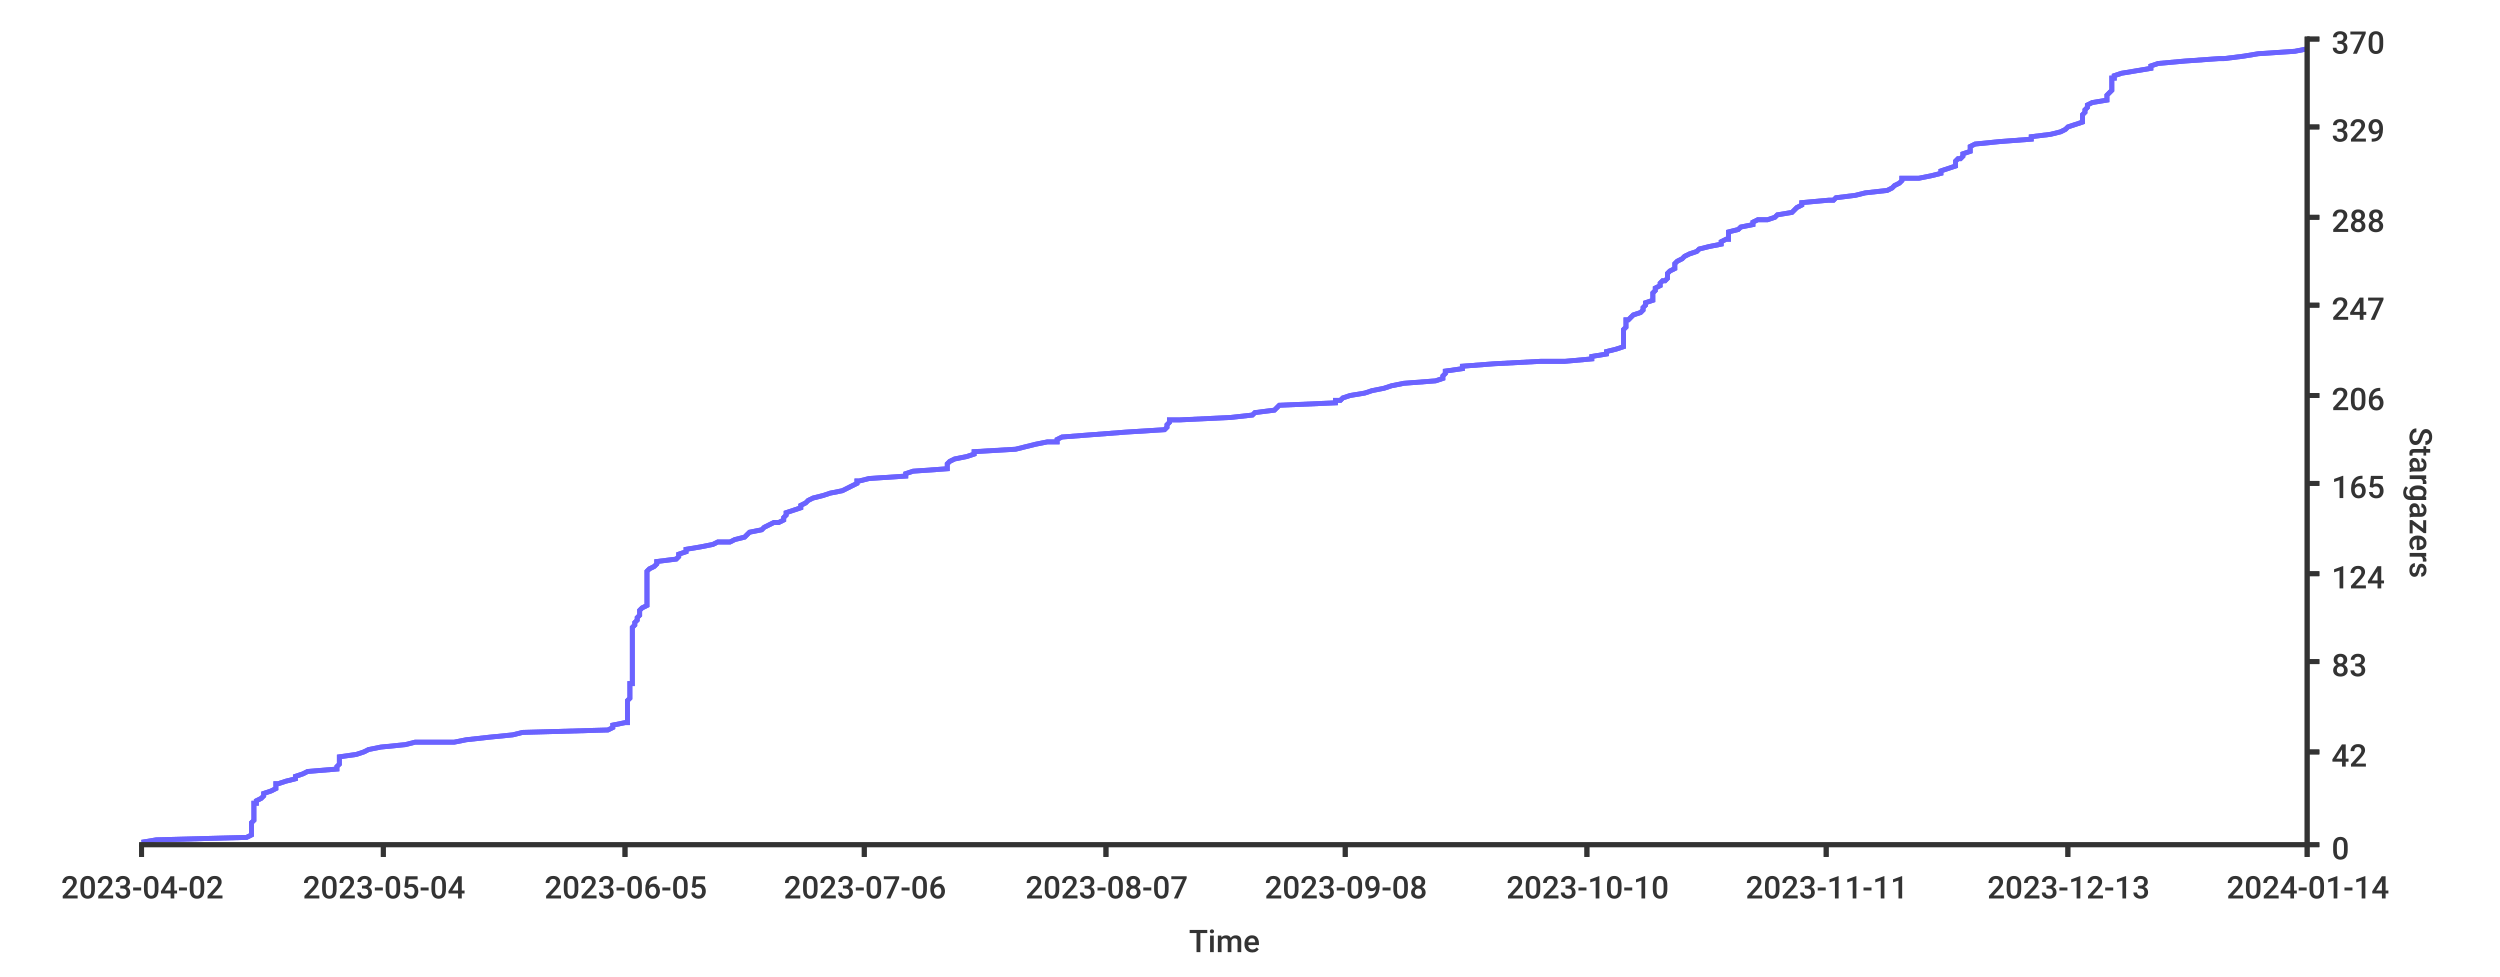
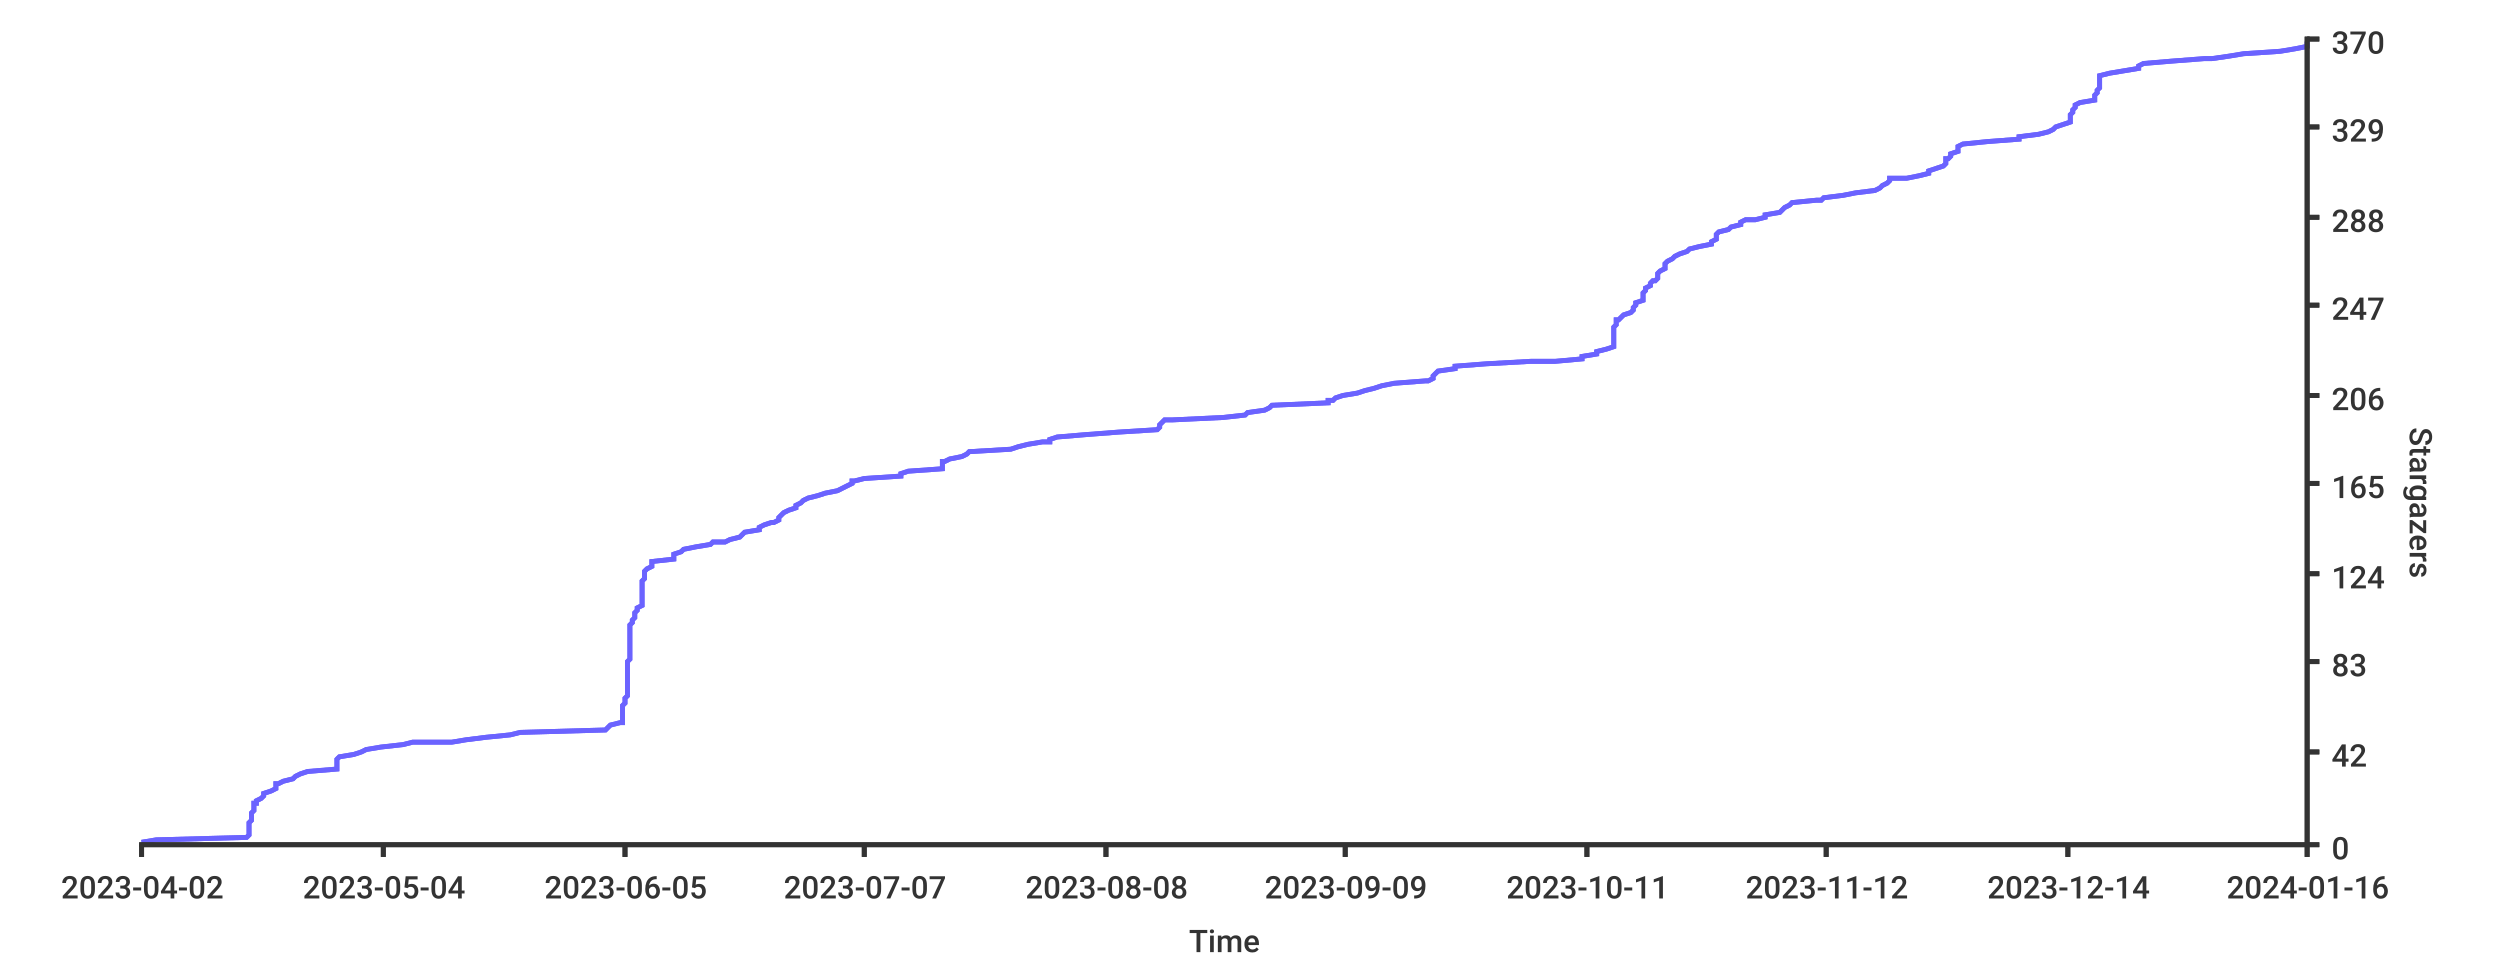
<svg xmlns="http://www.w3.org/2000/svg" width="1024px" height="400px">
  <style type="text/css">
path { fill: none; stroke: rgb(51,51,51); }
path.series { stroke: #6b63ff; }
rect.background { fill: rgb(255,255,255); stroke: none; }

text {
	stroke-width: 0;
	stroke: none;
	fill: rgba(51,51,51,1.0);
	font-size: 12.8px;
	font-family: 'Roboto Medium', sans-serif;
}
</style>
-   <rect y="0" width="1024px" height="400px" class="background" rx="8" x="0" />
-   <rect y="0" width="1024px" height="400px" class="background" rx="8" x="0" />
-   <path class="series" d="M 58 345 L 64 344 L 101 343 L 103 342 L 103 341 L 103 340 L 103 339 L 103 338 L 103 337 L 103 337 L 104 336 L 104 335 L 104 334 L 104 333 L 104 332 L 104 331 L 104 330 L 104 329 L 105 329 L 105 328 L 107 327 L 108 326 L 108 325 L 111 324 L 113 323 L 113 322 L 113 321 L 114 321 L 117 320 L 121 319 L 121 318 L 124 317 L 126 316 L 138 315 L 138 314 L 139 313 L 139 313 L 139 312 L 139 311 L 139 310 L 146 309 L 149 308 L 151 307 L 156 306 L 166 305 L 170 304 L 186 304 L 191 303 L 200 302 L 210 301 L 214 300 L 249 299 L 251 298 L 251 297 L 256 296 L 257 296 L 257 295 L 257 294 L 257 293 L 257 292 L 257 291 L 257 290 L 257 289 L 257 288 L 257 288 L 257 287 L 258 286 L 258 285 L 258 284 L 258 283 L 258 282 L 258 281 L 258 280 L 259 280 L 259 279 L 259 278 L 259 277 L 259 276 L 259 275 L 259 274 L 259 273 L 259 272 L 259 271 L 259 271 L 259 270 L 259 269 L 259 268 L 259 267 L 259 266 L 259 265 L 259 264 L 259 263 L 259 263 L 259 262 L 259 261 L 259 260 L 259 259 L 259 258 L 259 257 L 260 256 L 260 255 L 260 255 L 261 254 L 261 253 L 262 252 L 262 251 L 262 250 L 263 249 L 265 248 L 265 247 L 265 247 L 265 246 L 265 245 L 265 244 L 265 243 L 265 242 L 265 241 L 265 240 L 265 239 L 265 238 L 265 238 L 265 237 L 265 236 L 265 235 L 265 234 L 266 233 L 268 232 L 269 231 L 269 230 L 269 230 L 277 229 L 278 228 L 278 227 L 281 226 L 281 225 L 287 224 L 292 223 L 294 222 L 299 222 L 301 221 L 305 220 L 306 219 L 307 218 L 312 217 L 313 216 L 315 215 L 317 214 L 319 214 L 321 213 L 321 212 L 322 211 L 322 210 L 325 209 L 328 208 L 328 207 L 330 206 L 331 205 L 331 205 L 333 204 L 337 203 L 340 202 L 345 201 L 347 200 L 349 199 L 351 198 L 351 197 L 352 197 L 356 196 L 371 195 L 371 194 L 374 193 L 388 192 L 388 191 L 388 190 L 389 189 L 389 189 L 391 188 L 396 187 L 399 186 L 399 185 L 416 184 L 420 183 L 424 182 L 429 181 L 433 181 L 433 180 L 435 179 L 448 178 L 461 177 L 477 176 L 478 175 L 478 174 L 479 173 L 479 172 L 483 172 L 504 171 L 513 170 L 514 169 L 522 168 L 523 167 L 524 166 L 547 165 L 547 164 L 549 164 L 550 163 L 553 162 L 559 161 L 562 160 L 567 159 L 570 158 L 575 157 L 588 156 L 588 156 L 591 155 L 591 154 L 592 153 L 592 152 L 599 151 L 599 150 L 612 149 L 631 148 L 641 148 L 652 147 L 652 146 L 658 145 L 658 144 L 662 143 L 665 142 L 665 141 L 665 140 L 665 139 L 665 139 L 665 138 L 665 137 L 665 136 L 665 135 L 666 134 L 666 133 L 666 132 L 666 131 L 667 131 L 668 130 L 669 129 L 672 128 L 673 127 L 673 126 L 674 125 L 674 124 L 677 123 L 677 123 L 677 122 L 677 121 L 677 120 L 678 119 L 678 118 L 680 117 L 680 116 L 681 115 L 682 115 L 683 114 L 683 113 L 683 112 L 684 111 L 686 110 L 686 109 L 686 108 L 687 107 L 689 106 L 689 106 L 690 105 L 692 104 L 695 103 L 696 102 L 700 101 L 705 100 L 705 99 L 707 98 L 708 98 L 708 97 L 708 96 L 708 95 L 712 94 L 713 93 L 718 92 L 718 91 L 720 90 L 724 90 L 727 89 L 728 88 L 734 87 L 735 86 L 736 85 L 738 84 L 738 83 L 749 82 L 751 82 L 752 81 L 760 80 L 764 79 L 773 78 L 775 77 L 776 76 L 778 75 L 779 74 L 779 73 L 786 73 L 791 72 L 795 71 L 795 70 L 798 69 L 801 68 L 801 67 L 801 66 L 802 65 L 803 65 L 804 64 L 804 63 L 807 62 L 807 61 L 807 60 L 809 59 L 819 58 L 832 57 L 832 57 L 832 56 L 840 55 L 844 54 L 846 53 L 847 52 L 850 51 L 853 50 L 853 49 L 853 49 L 853 48 L 853 47 L 854 46 L 854 45 L 855 44 L 855 43 L 857 42 L 863 41 L 863 40 L 863 40 L 863 39 L 864 38 L 865 37 L 865 36 L 865 35 L 865 34 L 865 33 L 865 32 L 866 32 L 866 31 L 869 30 L 875 29 L 881 28 L 881 27 L 884 26 L 895 25 L 909 24 L 911 24 L 919 23 L 925 22 L 940 21 L 945 20" stroke-width="2" />
-   <path stroke-width="2" class="series" d="M 58 345 L 64 344 L 101 343 L 103 342 L 103 341 L 103 340 L 103 339 L 103 338 L 103 337 L 103 337 L 104 336 L 104 335 L 104 334 L 104 333 L 104 332 L 104 331 L 104 330 L 104 329 L 105 329 L 105 328 L 107 327 L 108 326 L 108 325 L 111 324 L 113 323 L 113 322 L 113 321 L 114 321 L 117 320 L 121 319 L 121 318 L 124 317 L 126 316 L 138 315 L 138 314 L 139 313 L 139 313 L 139 312 L 139 311 L 139 310 L 146 309 L 149 308 L 151 307 L 156 306 L 166 305 L 170 304 L 186 304 L 191 303 L 200 302 L 210 301 L 214 300 L 249 299 L 251 298 L 251 297 L 256 296 L 257 296 L 257 295 L 257 294 L 257 293 L 257 292 L 257 291 L 257 290 L 257 289 L 257 288 L 257 288 L 257 287 L 258 286 L 258 285 L 258 284 L 258 283 L 258 282 L 258 281 L 258 280 L 259 280 L 259 279 L 259 278 L 259 277 L 259 276 L 259 275 L 259 274 L 259 273 L 259 272 L 259 271 L 259 271 L 259 270 L 259 269 L 259 268 L 259 267 L 259 266 L 259 265 L 259 264 L 259 263 L 259 263 L 259 262 L 259 261 L 259 260 L 259 259 L 259 258 L 259 257 L 260 256 L 260 255 L 260 255 L 261 254 L 261 253 L 262 252 L 262 251 L 262 250 L 263 249 L 265 248 L 265 247 L 265 247 L 265 246 L 265 245 L 265 244 L 265 243 L 265 242 L 265 241 L 265 240 L 265 239 L 265 238 L 265 238 L 265 237 L 265 236 L 265 235 L 265 234 L 266 233 L 268 232 L 269 231 L 269 230 L 269 230 L 277 229 L 278 228 L 278 227 L 281 226 L 281 225 L 287 224 L 292 223 L 294 222 L 299 222 L 301 221 L 305 220 L 306 219 L 307 218 L 312 217 L 313 216 L 315 215 L 317 214 L 319 214 L 321 213 L 321 212 L 322 211 L 322 210 L 325 209 L 328 208 L 328 207 L 330 206 L 331 205 L 331 205 L 333 204 L 337 203 L 340 202 L 345 201 L 347 200 L 349 199 L 351 198 L 351 197 L 352 197 L 356 196 L 371 195 L 371 194 L 374 193 L 388 192 L 388 191 L 388 190 L 389 189 L 389 189 L 391 188 L 396 187 L 399 186 L 399 185 L 416 184 L 420 183 L 424 182 L 429 181 L 433 181 L 433 180 L 435 179 L 448 178 L 461 177 L 477 176 L 478 175 L 478 174 L 479 173 L 479 172 L 483 172 L 504 171 L 513 170 L 514 169 L 522 168 L 523 167 L 524 166 L 547 165 L 547 164 L 549 164 L 550 163 L 553 162 L 559 161 L 562 160 L 567 159 L 570 158 L 575 157 L 588 156 L 588 156 L 591 155 L 591 154 L 592 153 L 592 152 L 599 151 L 599 150 L 612 149 L 631 148 L 641 148 L 652 147 L 652 146 L 658 145 L 658 144 L 662 143 L 665 142 L 665 141 L 665 140 L 665 139 L 665 139 L 665 138 L 665 137 L 665 136 L 665 135 L 666 134 L 666 133 L 666 132 L 666 131 L 667 131 L 668 130 L 669 129 L 672 128 L 673 127 L 673 126 L 674 125 L 674 124 L 677 123 L 677 123 L 677 122 L 677 121 L 677 120 L 678 119 L 678 118 L 680 117 L 680 116 L 681 115 L 682 115 L 683 114 L 683 113 L 683 112 L 684 111 L 686 110 L 686 109 L 686 108 L 687 107 L 689 106 L 689 106 L 690 105 L 692 104 L 695 103 L 696 102 L 700 101 L 705 100 L 705 99 L 707 98 L 708 98 L 708 97 L 708 96 L 708 95 L 712 94 L 713 93 L 718 92 L 718 91 L 720 90 L 724 90 L 727 89 L 728 88 L 734 87 L 735 86 L 736 85 L 738 84 L 738 83 L 749 82 L 751 82 L 752 81 L 760 80 L 764 79 L 773 78 L 775 77 L 776 76 L 778 75 L 779 74 L 779 73 L 786 73 L 791 72 L 795 71 L 795 70 L 798 69 L 801 68 L 801 67 L 801 66 L 802 65 L 803 65 L 804 64 L 804 63 L 807 62 L 807 61 L 807 60 L 809 59 L 819 58 L 832 57 L 832 57 L 832 56 L 840 55 L 844 54 L 846 53 L 847 52 L 850 51 L 853 50 L 853 49 L 853 49 L 853 48 L 853 47 L 854 46 L 854 45 L 855 44 L 855 43 L 857 42 L 863 41 L 863 40 L 863 40 L 863 39 L 864 38 L 865 37 L 865 36 L 865 35 L 865 34 L 865 33 L 865 32 L 866 32 L 866 31 L 869 30 L 875 29 L 881 28 L 881 27 L 884 26 L 895 25 L 909 24 L 911 24 L 919 23 L 925 22 L 940 21 L 945 20" />
+   <rect height="400px" class="background" rx="8" x="0" y="0" width="1024px" />
+   <rect height="400px" class="background" rx="8" x="0" y="0" width="1024px" />
+   <path stroke-width="2" class="series" d="M 58 345 L 64 344 L 101 343 L 102 342 L 102 341 L 102 340 L 102 339 L 102 338 L 102 337 L 102 337 L 103 336 L 103 335 L 103 334 L 103 333 L 104 332 L 104 331 L 104 330 L 104 329 L 105 329 L 105 328 L 107 327 L 108 326 L 108 325 L 111 324 L 113 323 L 113 322 L 113 321 L 114 321 L 116 320 L 120 319 L 121 318 L 123 317 L 126 316 L 138 315 L 138 314 L 138 313 L 138 313 L 138 312 L 138 311 L 139 310 L 145 309 L 148 308 L 150 307 L 156 306 L 165 305 L 169 304 L 185 304 L 191 303 L 199 302 L 209 301 L 213 300 L 248 299 L 249 298 L 250 297 L 254 296 L 255 296 L 255 295 L 255 294 L 255 293 L 255 292 L 255 291 L 255 290 L 255 289 L 256 288 L 256 288 L 256 287 L 256 286 L 257 285 L 257 284 L 257 283 L 257 282 L 257 281 L 257 280 L 257 280 L 257 279 L 257 278 L 257 277 L 257 276 L 257 275 L 257 274 L 257 273 L 257 272 L 257 271 L 257 271 L 258 270 L 258 269 L 258 268 L 258 267 L 258 266 L 258 265 L 258 264 L 258 263 L 258 263 L 258 262 L 258 261 L 258 260 L 258 259 L 258 258 L 258 257 L 258 256 L 259 255 L 259 255 L 259 254 L 260 253 L 260 252 L 260 251 L 261 250 L 261 249 L 263 248 L 263 247 L 263 247 L 263 246 L 263 245 L 263 244 L 263 243 L 263 242 L 263 241 L 263 240 L 263 239 L 263 238 L 263 238 L 264 237 L 264 236 L 264 235 L 264 234 L 265 233 L 267 232 L 267 231 L 267 230 L 267 230 L 276 229 L 276 228 L 276 227 L 279 226 L 280 225 L 285 224 L 291 223 L 292 222 L 297 222 L 299 221 L 303 220 L 304 219 L 305 218 L 311 217 L 311 216 L 313 215 L 316 214 L 317 214 L 319 213 L 319 212 L 320 211 L 321 210 L 323 209 L 326 208 L 326 207 L 328 206 L 329 205 L 329 205 L 331 204 L 335 203 L 338 202 L 343 201 L 345 200 L 347 199 L 349 198 L 349 197 L 350 197 L 354 196 L 369 195 L 369 194 L 372 193 L 386 192 L 386 191 L 386 190 L 386 189 L 387 189 L 389 188 L 394 187 L 396 186 L 397 185 L 414 184 L 417 183 L 421 182 L 427 181 L 430 181 L 430 180 L 433 179 L 445 178 L 458 177 L 474 176 L 475 175 L 475 174 L 476 173 L 477 172 L 480 172 L 501 171 L 510 170 L 511 169 L 518 168 L 520 167 L 521 166 L 544 165 L 544 164 L 546 164 L 547 163 L 550 162 L 556 161 L 559 160 L 563 159 L 566 158 L 571 157 L 584 156 L 585 156 L 587 155 L 587 154 L 588 153 L 589 152 L 596 151 L 596 150 L 609 149 L 627 148 L 637 148 L 648 147 L 648 146 L 654 145 L 654 144 L 658 143 L 661 142 L 661 141 L 661 140 L 661 139 L 661 139 L 661 138 L 661 137 L 661 136 L 661 135 L 661 134 L 662 133 L 662 132 L 662 131 L 663 131 L 664 130 L 665 129 L 668 128 L 669 127 L 669 126 L 670 125 L 670 124 L 673 123 L 673 123 L 673 122 L 673 121 L 673 120 L 674 119 L 674 118 L 676 117 L 676 116 L 677 115 L 678 115 L 679 114 L 679 113 L 679 112 L 680 111 L 682 110 L 682 109 L 682 108 L 683 107 L 685 106 L 685 106 L 686 105 L 688 104 L 691 103 L 692 102 L 696 101 L 701 100 L 701 99 L 703 98 L 703 98 L 703 97 L 703 96 L 704 95 L 708 94 L 709 93 L 713 92 L 713 91 L 715 90 L 719 90 L 723 89 L 723 88 L 729 87 L 730 86 L 731 85 L 733 84 L 734 83 L 744 82 L 746 82 L 747 81 L 755 80 L 760 79 L 768 78 L 770 77 L 771 76 L 773 75 L 774 74 L 774 73 L 781 73 L 786 72 L 790 71 L 790 70 L 793 69 L 796 68 L 797 67 L 797 66 L 797 65 L 798 65 L 799 64 L 799 63 L 802 62 L 802 61 L 802 60 L 804 59 L 814 58 L 827 57 L 827 57 L 827 56 L 835 55 L 839 54 L 841 53 L 842 52 L 845 51 L 848 50 L 848 49 L 848 49 L 848 48 L 848 47 L 849 46 L 849 45 L 850 44 L 850 43 L 852 42 L 858 41 L 858 40 L 858 40 L 858 39 L 859 38 L 859 37 L 860 36 L 860 35 L 860 34 L 860 33 L 860 32 L 860 32 L 860 31 L 864 30 L 870 29 L 876 28 L 876 27 L 878 26 L 890 25 L 903 24 L 906 24 L 913 23 L 919 22 L 934 21 L 940 20 L 945 19 L 945 18 L 945 17" />
+   <path stroke-width="2" class="series" d="M 58 345 L 64 344 L 101 343 L 102 342 L 102 341 L 102 340 L 102 339 L 102 338 L 102 337 L 102 337 L 103 336 L 103 335 L 103 334 L 103 333 L 104 332 L 104 331 L 104 330 L 104 329 L 105 329 L 105 328 L 107 327 L 108 326 L 108 325 L 111 324 L 113 323 L 113 322 L 113 321 L 114 321 L 116 320 L 120 319 L 121 318 L 123 317 L 126 316 L 138 315 L 138 314 L 138 313 L 138 313 L 138 312 L 138 311 L 139 310 L 145 309 L 148 308 L 150 307 L 156 306 L 165 305 L 169 304 L 185 304 L 191 303 L 199 302 L 209 301 L 213 300 L 248 299 L 249 298 L 250 297 L 254 296 L 255 296 L 255 295 L 255 294 L 255 293 L 255 292 L 255 291 L 255 290 L 255 289 L 256 288 L 256 288 L 256 287 L 256 286 L 257 285 L 257 284 L 257 283 L 257 282 L 257 281 L 257 280 L 257 280 L 257 279 L 257 278 L 257 277 L 257 276 L 257 275 L 257 274 L 257 273 L 257 272 L 257 271 L 257 271 L 258 270 L 258 269 L 258 268 L 258 267 L 258 266 L 258 265 L 258 264 L 258 263 L 258 263 L 258 262 L 258 261 L 258 260 L 258 259 L 258 258 L 258 257 L 258 256 L 259 255 L 259 255 L 259 254 L 260 253 L 260 252 L 260 251 L 261 250 L 261 249 L 263 248 L 263 247 L 263 247 L 263 246 L 263 245 L 263 244 L 263 243 L 263 242 L 263 241 L 263 240 L 263 239 L 263 238 L 263 238 L 264 237 L 264 236 L 264 235 L 264 234 L 265 233 L 267 232 L 267 231 L 267 230 L 267 230 L 276 229 L 276 228 L 276 227 L 279 226 L 280 225 L 285 224 L 291 223 L 292 222 L 297 222 L 299 221 L 303 220 L 304 219 L 305 218 L 311 217 L 311 216 L 313 215 L 316 214 L 317 214 L 319 213 L 319 212 L 320 211 L 321 210 L 323 209 L 326 208 L 326 207 L 328 206 L 329 205 L 329 205 L 331 204 L 335 203 L 338 202 L 343 201 L 345 200 L 347 199 L 349 198 L 349 197 L 350 197 L 354 196 L 369 195 L 369 194 L 372 193 L 386 192 L 386 191 L 386 190 L 386 189 L 387 189 L 389 188 L 394 187 L 396 186 L 397 185 L 414 184 L 417 183 L 421 182 L 427 181 L 430 181 L 430 180 L 433 179 L 445 178 L 458 177 L 474 176 L 475 175 L 475 174 L 476 173 L 477 172 L 480 172 L 501 171 L 510 170 L 511 169 L 518 168 L 520 167 L 521 166 L 544 165 L 544 164 L 546 164 L 547 163 L 550 162 L 556 161 L 559 160 L 563 159 L 566 158 L 571 157 L 584 156 L 585 156 L 587 155 L 587 154 L 588 153 L 589 152 L 596 151 L 596 150 L 609 149 L 627 148 L 637 148 L 648 147 L 648 146 L 654 145 L 654 144 L 658 143 L 661 142 L 661 141 L 661 140 L 661 139 L 661 139 L 661 138 L 661 137 L 661 136 L 661 135 L 661 134 L 662 133 L 662 132 L 662 131 L 663 131 L 664 130 L 665 129 L 668 128 L 669 127 L 669 126 L 670 125 L 670 124 L 673 123 L 673 123 L 673 122 L 673 121 L 673 120 L 674 119 L 674 118 L 676 117 L 676 116 L 677 115 L 678 115 L 679 114 L 679 113 L 679 112 L 680 111 L 682 110 L 682 109 L 682 108 L 683 107 L 685 106 L 685 106 L 686 105 L 688 104 L 691 103 L 692 102 L 696 101 L 701 100 L 701 99 L 703 98 L 703 98 L 703 97 L 703 96 L 704 95 L 708 94 L 709 93 L 713 92 L 713 91 L 715 90 L 719 90 L 723 89 L 723 88 L 729 87 L 730 86 L 731 85 L 733 84 L 734 83 L 744 82 L 746 82 L 747 81 L 755 80 L 760 79 L 768 78 L 770 77 L 771 76 L 773 75 L 774 74 L 774 73 L 781 73 L 786 72 L 790 71 L 790 70 L 793 69 L 796 68 L 797 67 L 797 66 L 797 65 L 798 65 L 799 64 L 799 63 L 802 62 L 802 61 L 802 60 L 804 59 L 814 58 L 827 57 L 827 57 L 827 56 L 835 55 L 839 54 L 841 53 L 842 52 L 845 51 L 848 50 L 848 49 L 848 49 L 848 48 L 848 47 L 849 46 L 849 45 L 850 44 L 850 43 L 852 42 L 858 41 L 858 40 L 858 40 L 858 39 L 859 38 L 859 37 L 860 36 L 860 35 L 860 34 L 860 33 L 860 32 L 860 32 L 860 31 L 864 30 L 870 29 L 876 28 L 876 27 L 878 26 L 890 25 L 903 24 L 906 24 L 913 23 L 919 22 L 934 21 L 940 20 L 945 19 L 945 18 L 945 17" />
+   <path stroke-width="2" d="M 945 346 L 945 15" />
  <path d="M 945 346 L 945 15" stroke-width="2" />
-   <path stroke-width="2" d="M 945 346 L 945 15" />
  <path stroke-width="2" d="M 945 346 L 950 346" />
  <path stroke-width="2" d="M 945 346 L 950 346" />
  <text x="955" y="352">0</text>
-   <path stroke-width="2" d="M 945 308 L 950 308" />
+   <path d="M 945 308 L 950 308" stroke-width="2" />
  <path stroke-width="2" d="M 945 308 L 950 308" />
  <text x="955" y="314">42</text>
  <path stroke-width="2" d="M 945 271 L 950 271" />
  <path stroke-width="2" d="M 945 271 L 950 271" />
-   <text y="277" x="955">83</text>
+   <text x="955" y="277">83</text>
  <path stroke-width="2" d="M 945 235 L 950 235" />
  <path stroke-width="2" d="M 945 235 L 950 235" />
  <text x="955" y="241">124</text>
  <path stroke-width="2" d="M 945 198 L 950 198" />
  <path stroke-width="2" d="M 945 198 L 950 198" />
  <text x="955" y="204">165</text>
-   <path stroke-width="2" d="M 945 162 L 950 162" />
+   <path d="M 945 162 L 950 162" stroke-width="2" />
  <path stroke-width="2" d="M 945 162 L 950 162" />
  <text x="955" y="168">206</text>
  <path stroke-width="2" d="M 945 125 L 950 125" />
  <path stroke-width="2" d="M 945 125 L 950 125" />
  <text x="955" y="131">247</text>
  <path stroke-width="2" d="M 945 89 L 950 89" />
-   <path d="M 945 89 L 950 89" stroke-width="2" />
+   <path stroke-width="2" d="M 945 89 L 950 89" />
  <text x="955" y="95">288</text>
  <path stroke-width="2" d="M 945 52 L 950 52" />
  <path stroke-width="2" d="M 945 52 L 950 52" />
  <text x="955" y="58">329</text>
  <path stroke-width="2" d="M 945 16 L 950 16" />
  <path stroke-width="2" d="M 945 16 L 950 16" />
  <text x="955" y="22">370</text>
-   <text x="987" y="175" transform="rotate(90.00,987,175)">Stargazers</text>
+   <text y="175" transform="rotate(90.00,987,175)" x="987">Stargazers</text>
  <path stroke-width="2" d="M 57 346 L 945 346" />
  <path stroke-width="2" d="M 57 346 L 945 346" />
  <path stroke-width="2" d="M 58 346 L 58 351" />
  <path stroke-width="2" d="M 58 346 L 58 351" />
  <text x="25" y="368">2023-04-02</text>
  <path stroke-width="2" d="M 157 346 L 157 351" />
  <path stroke-width="2" d="M 157 346 L 157 351" />
  <text x="124" y="368">2023-05-04</text>
  <path stroke-width="2" d="M 256 346 L 256 351" />
  <path stroke-width="2" d="M 256 346 L 256 351" />
  <text x="223" y="368">2023-06-05</text>
  <path stroke-width="2" d="M 354 346 L 354 351" />
  <path stroke-width="2" d="M 354 346 L 354 351" />
-   <text x="321" y="368">2023-07-06</text>
+   <text x="321" y="368">2023-07-07</text>
  <path stroke-width="2" d="M 453 346 L 453 351" />
  <path stroke-width="2" d="M 453 346 L 453 351" />
-   <text x="420" y="368">2023-08-07</text>
+   <text x="420" y="368">2023-08-08</text>
  <path stroke-width="2" d="M 551 346 L 551 351" />
  <path stroke-width="2" d="M 551 346 L 551 351" />
-   <text x="518" y="368">2023-09-08</text>
+   <text x="518" y="368">2023-09-09</text>
  <path stroke-width="2" d="M 650 346 L 650 351" />
  <path stroke-width="2" d="M 650 346 L 650 351" />
-   <text x="617" y="368">2023-10-10</text>
+   <text x="617" y="368">2023-10-11</text>
  <path stroke-width="2" d="M 748 346 L 748 351" />
-   <path d="M 748 346 L 748 351" stroke-width="2" />
-   <text x="715" y="368">2023-11-11</text>
+   <path stroke-width="2" d="M 748 346 L 748 351" />
+   <text x="715" y="368">2023-11-12</text>
  <path d="M 847 346 L 847 351" stroke-width="2" />
  <path stroke-width="2" d="M 847 346 L 847 351" />
-   <text x="814" y="368">2023-12-13</text>
+   <text x="814" y="368">2023-12-14</text>
  <path stroke-width="2" d="M 945 346 L 945 351" />
  <path stroke-width="2" d="M 945 346 L 945 351" />
-   <text x="912" y="368">2024-01-14</text>
-   <text x="487" y="390">Time</text>
+   <text x="912" y="368">2024-01-16</text>
+   <text y="390" x="487">Time</text>
</svg>
